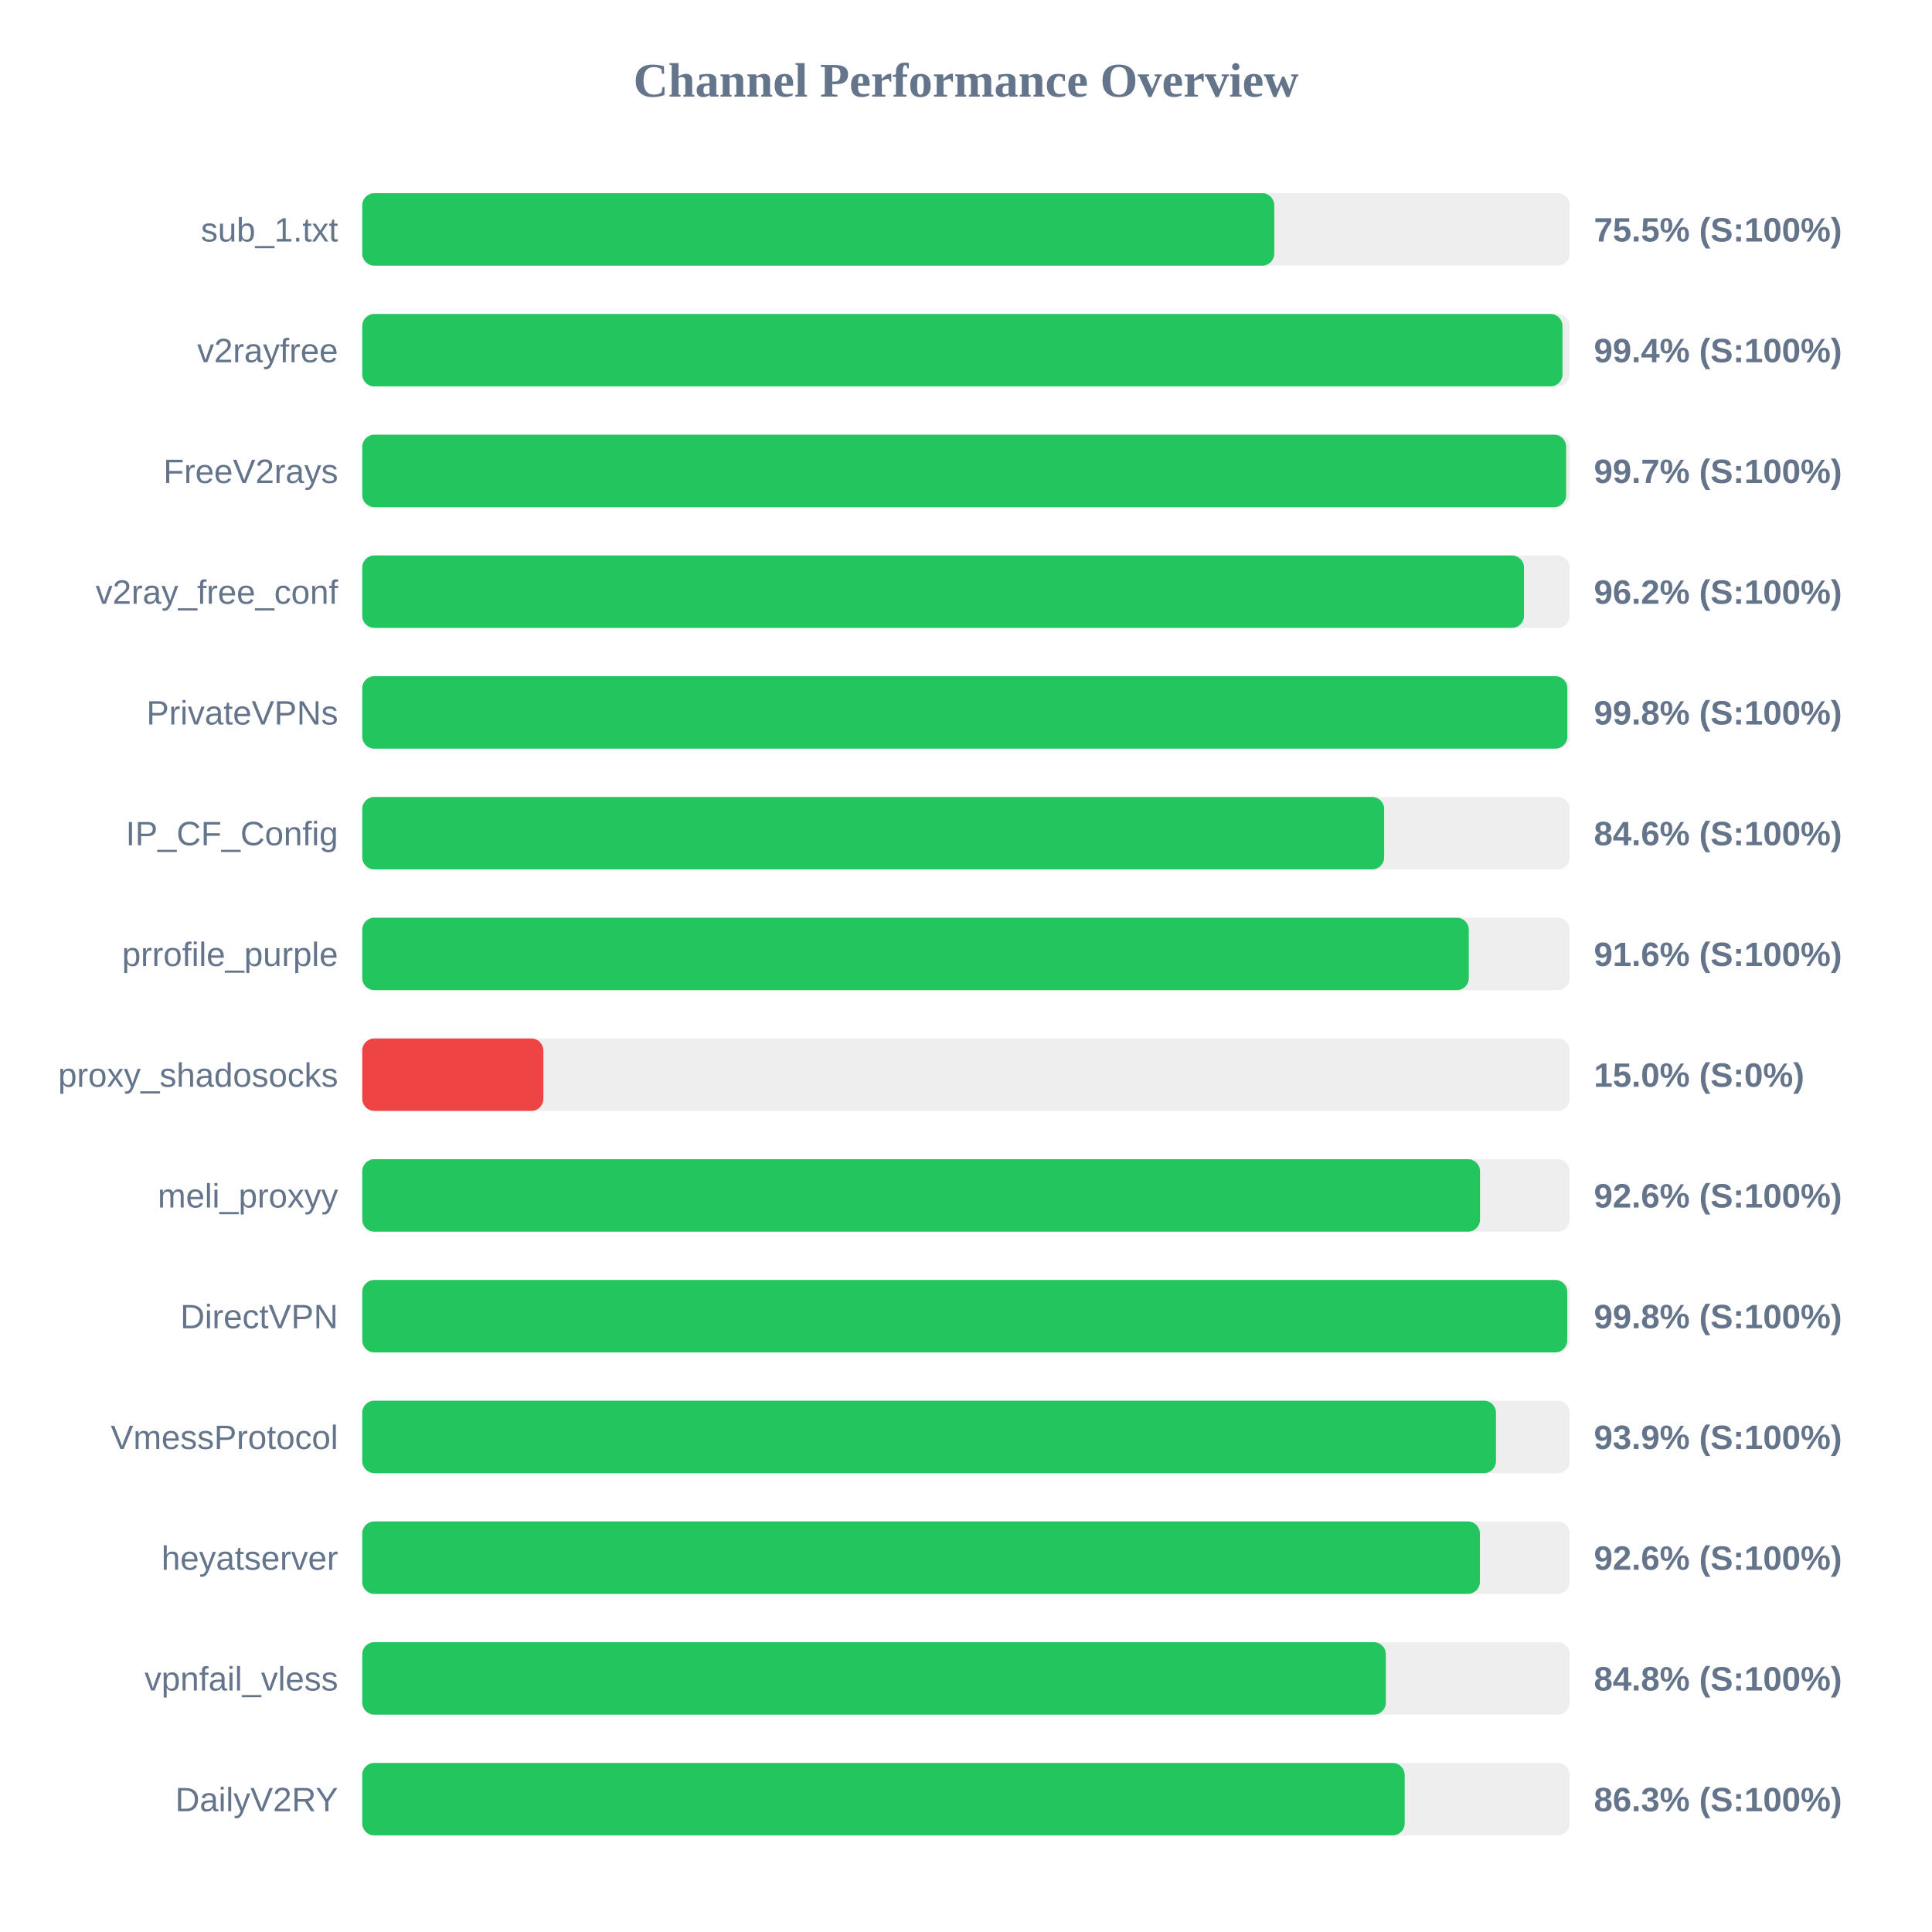
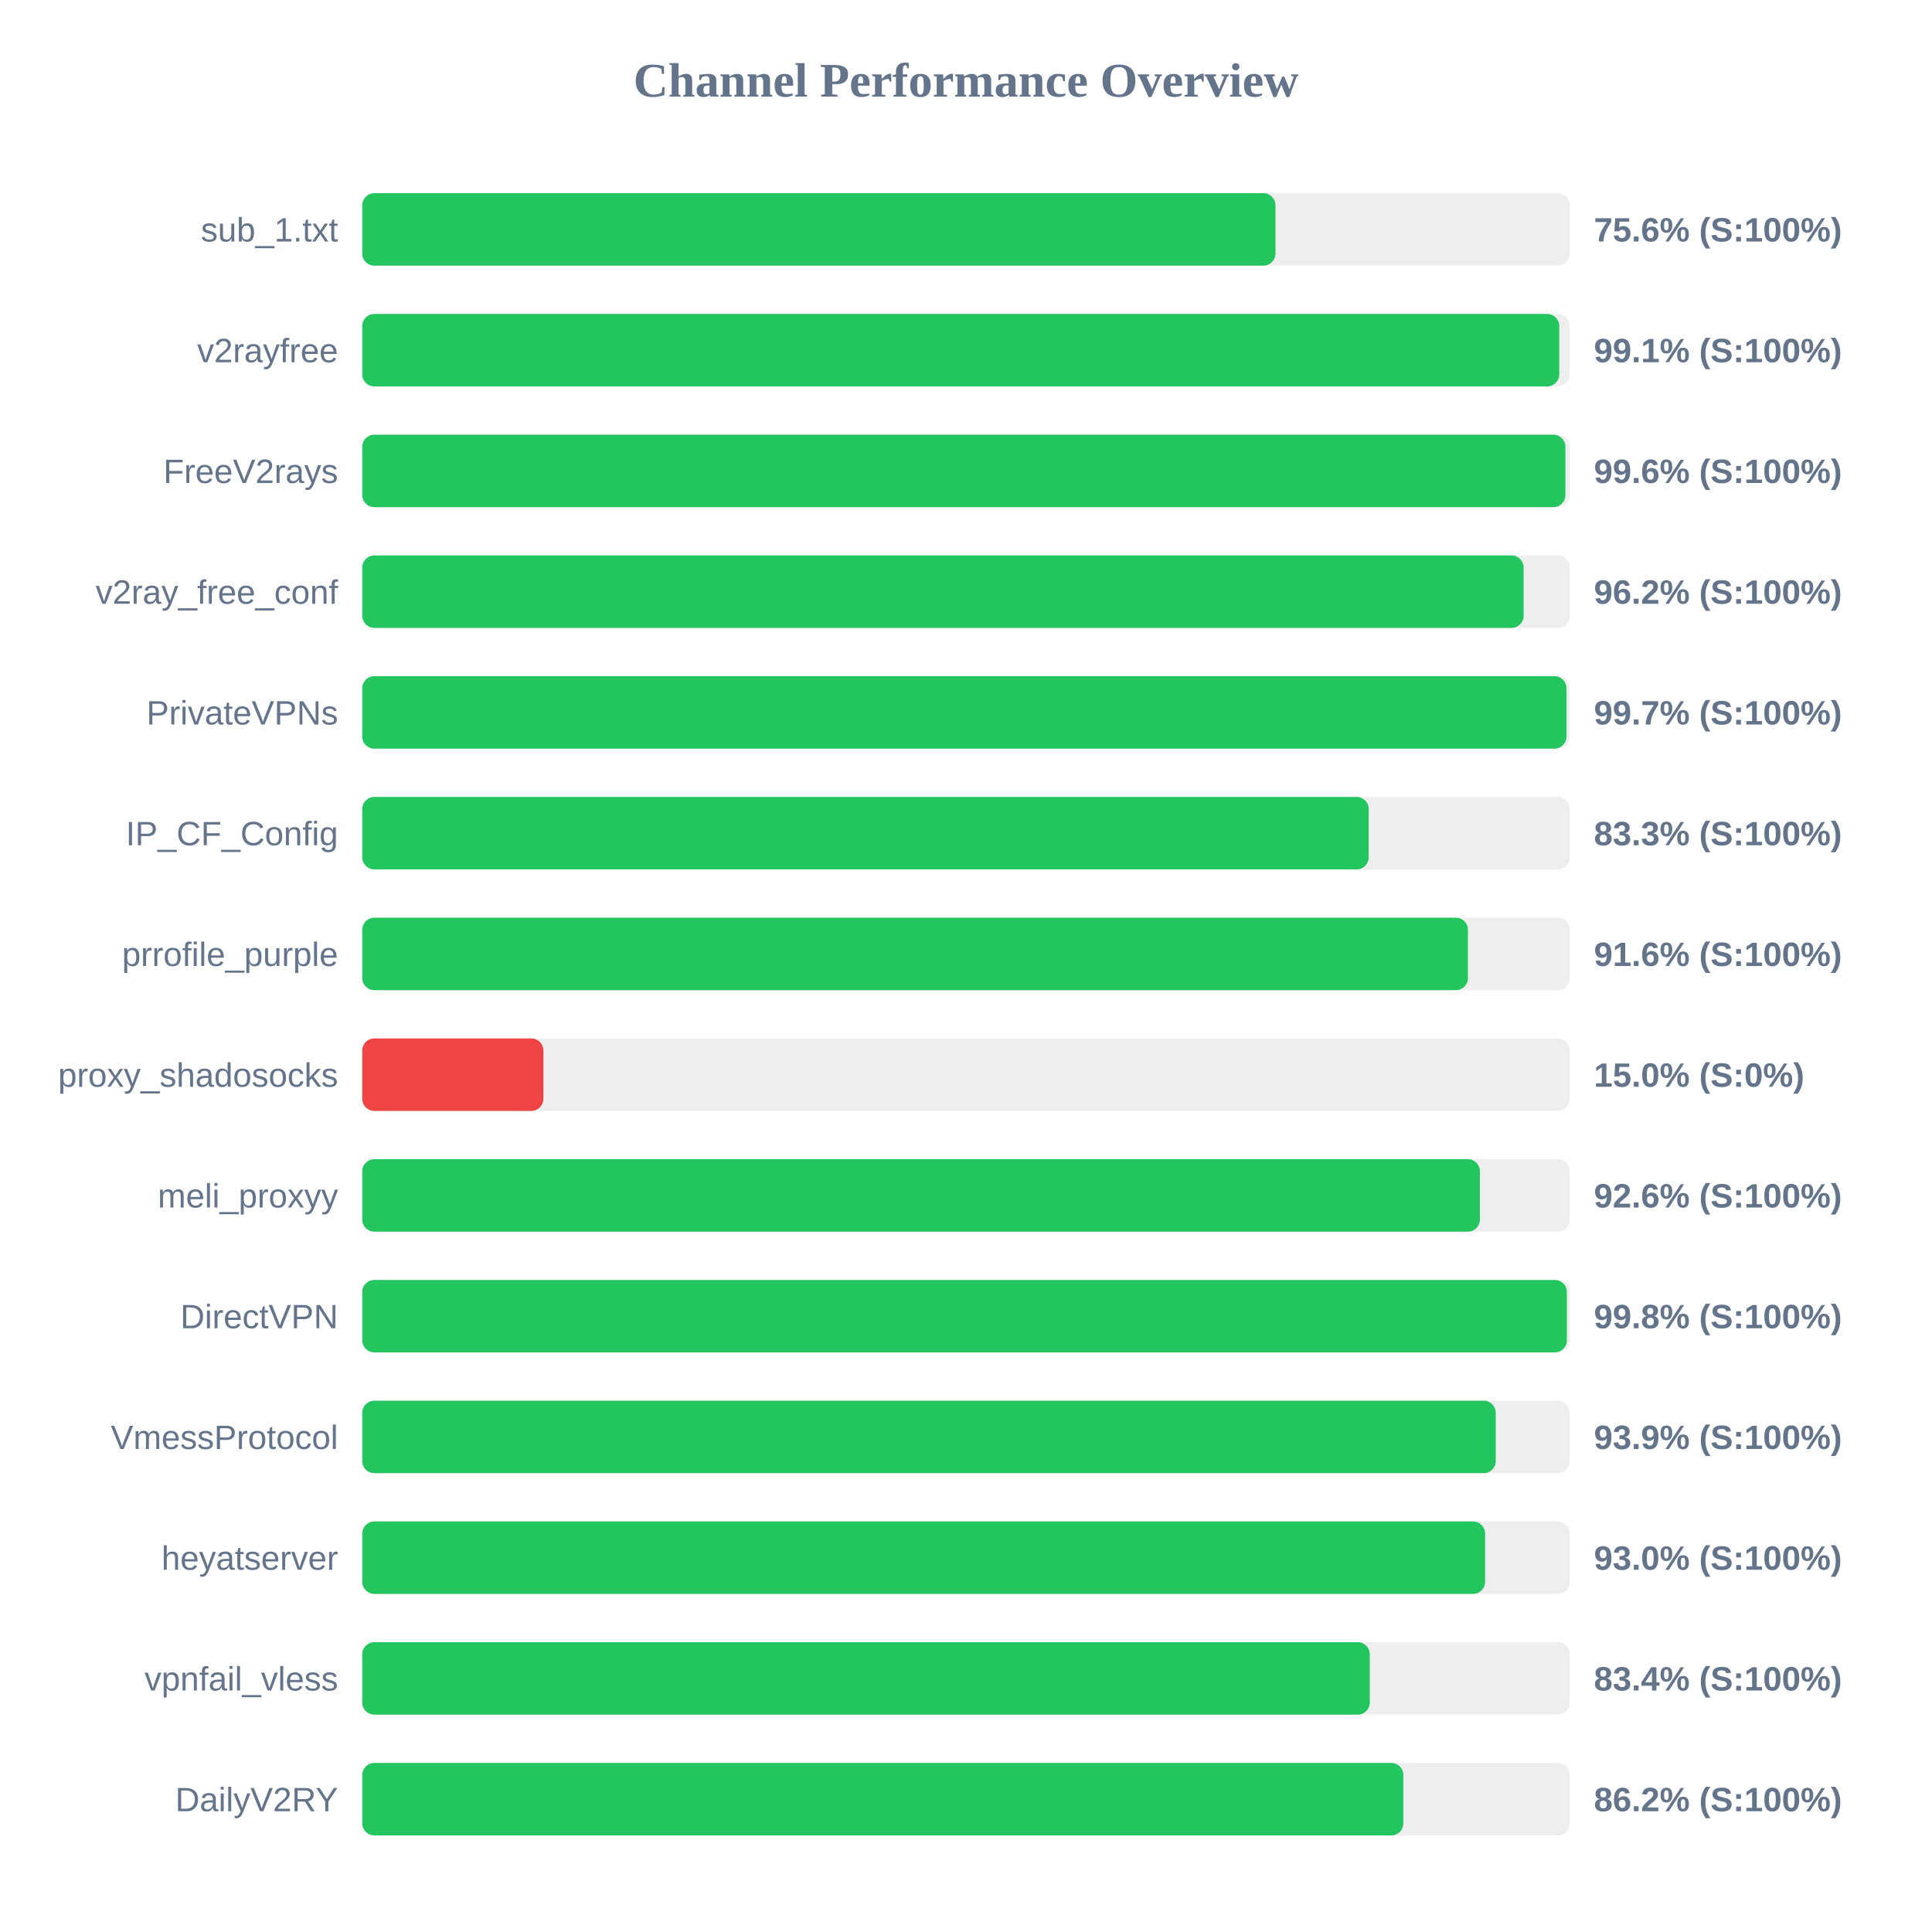
<svg xmlns="http://www.w3.org/2000/svg" width="800" height="800" version="1.1">
  <style>
        .row { font: 14px Arial; fill: #64748b; }
        .score { font: bold 14px Arial; fill: #64748b; }
    </style>
  <text x="400" y="40" text-anchor="middle" font-size="20px" font-weight="bold" fill="#64748b">Channel Performance Overview</text>
  <rect x="150" y="80" width="500" height="30" fill="#eee" rx="5" />
-   <rect x="150" y="80" width="377.65" height="30" fill="#22c55e" rx="5" />
+   <rect x="150" y="80" width="378.15" height="30" fill="#22c55e" rx="5" />
  <text x="140" y="100" text-anchor="end" class="row">sub_1.txt</text>
-   <text x="660" y="100" text-anchor="start" class="score">75.5% (S:100%)</text>
+   <text x="660" y="100" text-anchor="start" class="score">75.6% (S:100%)</text>
  <rect x="150" y="130" width="500" height="30" fill="#eee" rx="5" />
-   <rect x="150" y="130" width="497.0" height="30" fill="#22c55e" rx="5" />
+   <rect x="150" y="130" width="495.65" height="30" fill="#22c55e" rx="5" />
  <text x="140" y="150" text-anchor="end" class="row">v2rayfree</text>
-   <text x="660" y="150" text-anchor="start" class="score">99.4% (S:100%)</text>
+   <text x="660" y="150" text-anchor="start" class="score">99.1% (S:100%)</text>
  <rect x="150" y="180" width="500" height="30" fill="#eee" rx="5" />
-   <rect x="150" y="180" width="498.5" height="30" fill="#22c55e" rx="5" />
+   <rect x="150" y="180" width="498.2" height="30" fill="#22c55e" rx="5" />
  <text x="140" y="200" text-anchor="end" class="row">FreeV2rays</text>
-   <text x="660" y="200" text-anchor="start" class="score">99.7% (S:100%)</text>
+   <text x="660" y="200" text-anchor="start" class="score">99.6% (S:100%)</text>
  <rect x="150" y="230" width="500" height="30" fill="#eee" rx="5" />
-   <rect x="150" y="230" width="481.05" height="30" fill="#22c55e" rx="5" />
+   <rect x="150" y="230" width="480.9" height="30" fill="#22c55e" rx="5" />
  <text x="140" y="250" text-anchor="end" class="row">v2ray_free_conf</text>
  <text x="660" y="250" text-anchor="start" class="score">96.2% (S:100%)</text>
  <rect x="150" y="280" width="500" height="30" fill="#eee" rx="5" />
-   <rect x="150" y="280" width="499.0" height="30" fill="#22c55e" rx="5" />
+   <rect x="150" y="280" width="498.65" height="30" fill="#22c55e" rx="5" />
  <text x="140" y="300" text-anchor="end" class="row">PrivateVPNs</text>
-   <text x="660" y="300" text-anchor="start" class="score">99.8% (S:100%)</text>
+   <text x="660" y="300" text-anchor="start" class="score">99.7% (S:100%)</text>
  <rect x="150" y="330" width="500" height="30" fill="#eee" rx="5" />
-   <rect x="150" y="330" width="423.15" height="30" fill="#22c55e" rx="5" />
+   <rect x="150" y="330" width="416.75" height="30" fill="#22c55e" rx="5" />
  <text x="140" y="350" text-anchor="end" class="row">IP_CF_Config</text>
-   <text x="660" y="350" text-anchor="start" class="score">84.6% (S:100%)</text>
+   <text x="660" y="350" text-anchor="start" class="score">83.3% (S:100%)</text>
  <rect x="150" y="380" width="500" height="30" fill="#eee" rx="5" />
-   <rect x="150" y="380" width="458.2" height="30" fill="#22c55e" rx="5" />
+   <rect x="150" y="380" width="457.85" height="30" fill="#22c55e" rx="5" />
  <text x="140" y="400" text-anchor="end" class="row">prrofile_purple</text>
  <text x="660" y="400" text-anchor="start" class="score">91.6% (S:100%)</text>
  <rect x="150" y="430" width="500" height="30" fill="#eee" rx="5" />
  <rect x="150" y="430" width="75.0" height="30" fill="#ef4444" rx="5" />
  <text x="140" y="450" text-anchor="end" class="row">proxy_shadosocks</text>
  <text x="660" y="450" text-anchor="start" class="score">15.0% (S:0%)</text>
  <rect x="150" y="480" width="500" height="30" fill="#eee" rx="5" />
-   <rect x="150" y="480" width="462.85" height="30" fill="#22c55e" rx="5" />
+   <rect x="150" y="480" width="462.8" height="30" fill="#22c55e" rx="5" />
  <text x="140" y="500" text-anchor="end" class="row">meli_proxyy</text>
  <text x="660" y="500" text-anchor="start" class="score">92.6% (S:100%)</text>
  <rect x="150" y="530" width="500" height="30" fill="#eee" rx="5" />
-   <rect x="150" y="530" width="498.95" height="30" fill="#22c55e" rx="5" />
+   <rect x="150" y="530" width="498.8" height="30" fill="#22c55e" rx="5" />
  <text x="140" y="550" text-anchor="end" class="row">DirectVPN</text>
  <text x="660" y="550" text-anchor="start" class="score">99.8% (S:100%)</text>
  <rect x="150" y="580" width="500" height="30" fill="#eee" rx="5" />
-   <rect x="150" y="580" width="469.45" height="30" fill="#22c55e" rx="5" />
+   <rect x="150" y="580" width="469.35" height="30" fill="#22c55e" rx="5" />
  <text x="140" y="600" text-anchor="end" class="row">VmessProtocol</text>
  <text x="660" y="600" text-anchor="start" class="score">93.9% (S:100%)</text>
  <rect x="150" y="630" width="500" height="30" fill="#eee" rx="5" />
-   <rect x="150" y="630" width="462.8" height="30" fill="#22c55e" rx="5" />
+   <rect x="150" y="630" width="464.95" height="30" fill="#22c55e" rx="5" />
  <text x="140" y="650" text-anchor="end" class="row">heyatserver</text>
-   <text x="660" y="650" text-anchor="start" class="score">92.6% (S:100%)</text>
+   <text x="660" y="650" text-anchor="start" class="score">93.0% (S:100%)</text>
  <rect x="150" y="680" width="500" height="30" fill="#eee" rx="5" />
-   <rect x="150" y="680" width="423.85" height="30" fill="#22c55e" rx="5" />
+   <rect x="150" y="680" width="417.2" height="30" fill="#22c55e" rx="5" />
  <text x="140" y="700" text-anchor="end" class="row">vpnfail_vless</text>
-   <text x="660" y="700" text-anchor="start" class="score">84.8% (S:100%)</text>
+   <text x="660" y="700" text-anchor="start" class="score">83.4% (S:100%)</text>
  <rect x="150" y="730" width="500" height="30" fill="#eee" rx="5" />
-   <rect x="150" y="730" width="431.65" height="30" fill="#22c55e" rx="5" />
+   <rect x="150" y="730" width="431.1" height="30" fill="#22c55e" rx="5" />
  <text x="140" y="750" text-anchor="end" class="row">DailyV2RY</text>
-   <text x="660" y="750" text-anchor="start" class="score">86.3% (S:100%)</text>
+   <text x="660" y="750" text-anchor="start" class="score">86.2% (S:100%)</text>
</svg>
